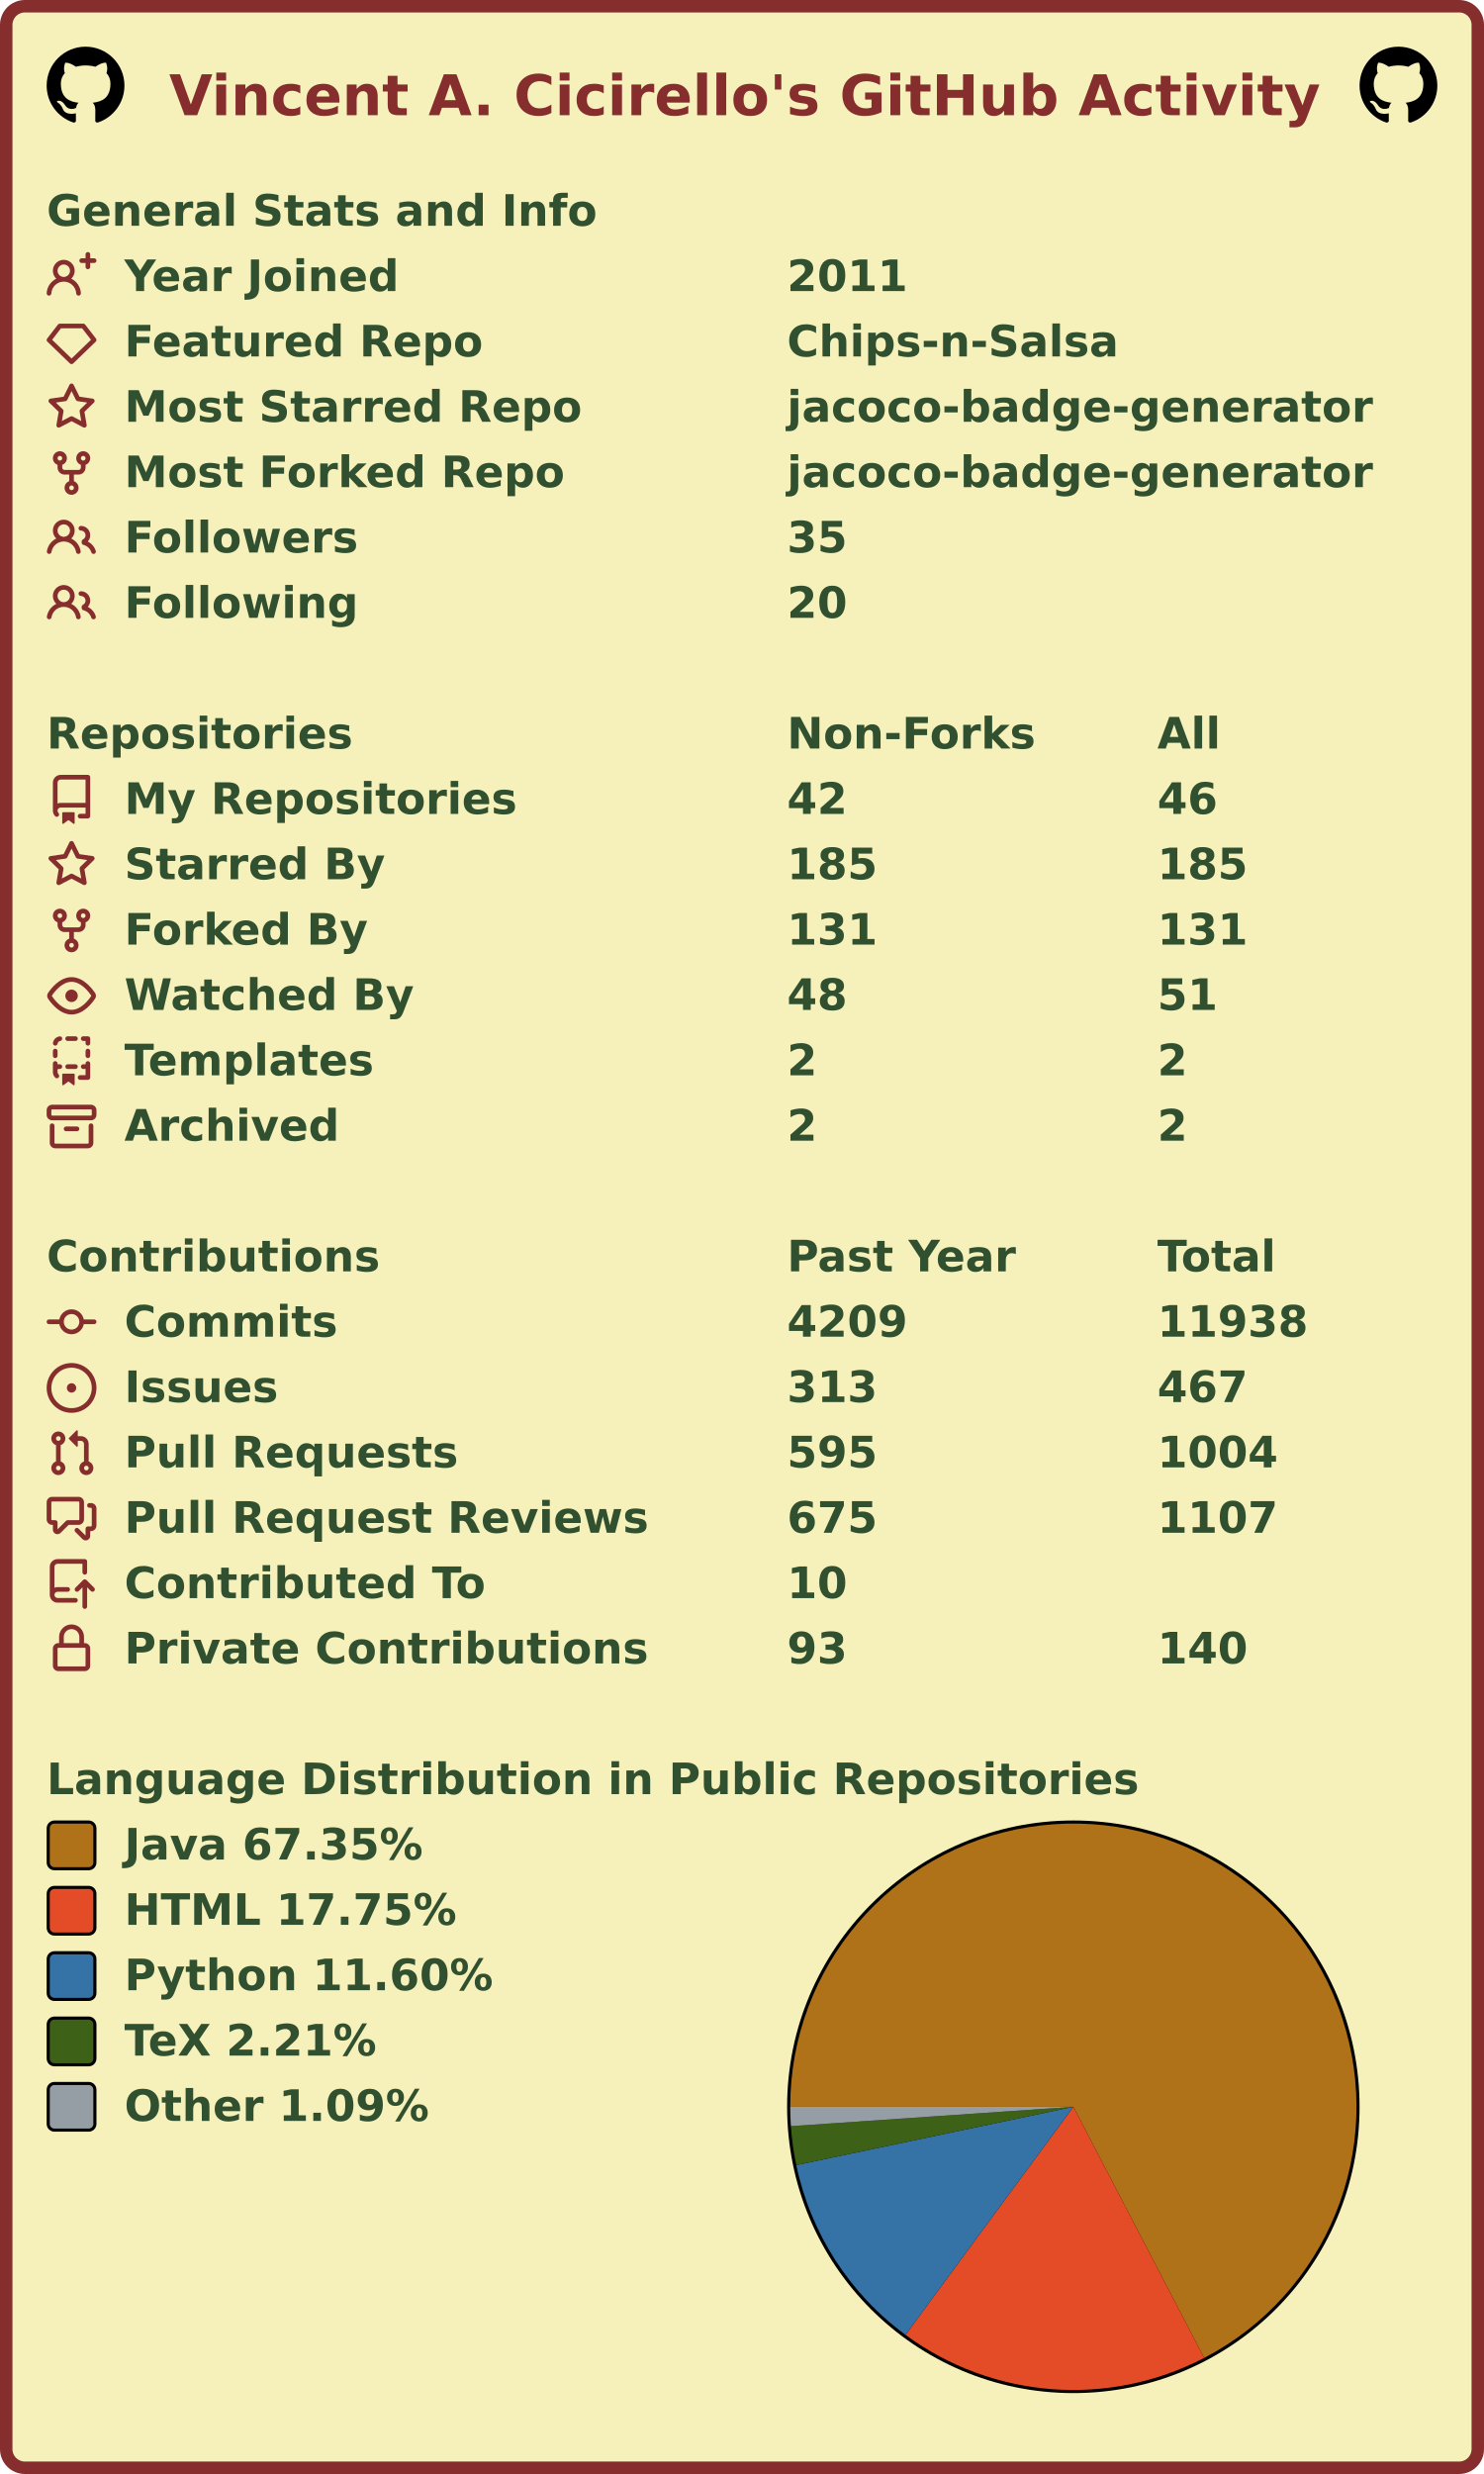
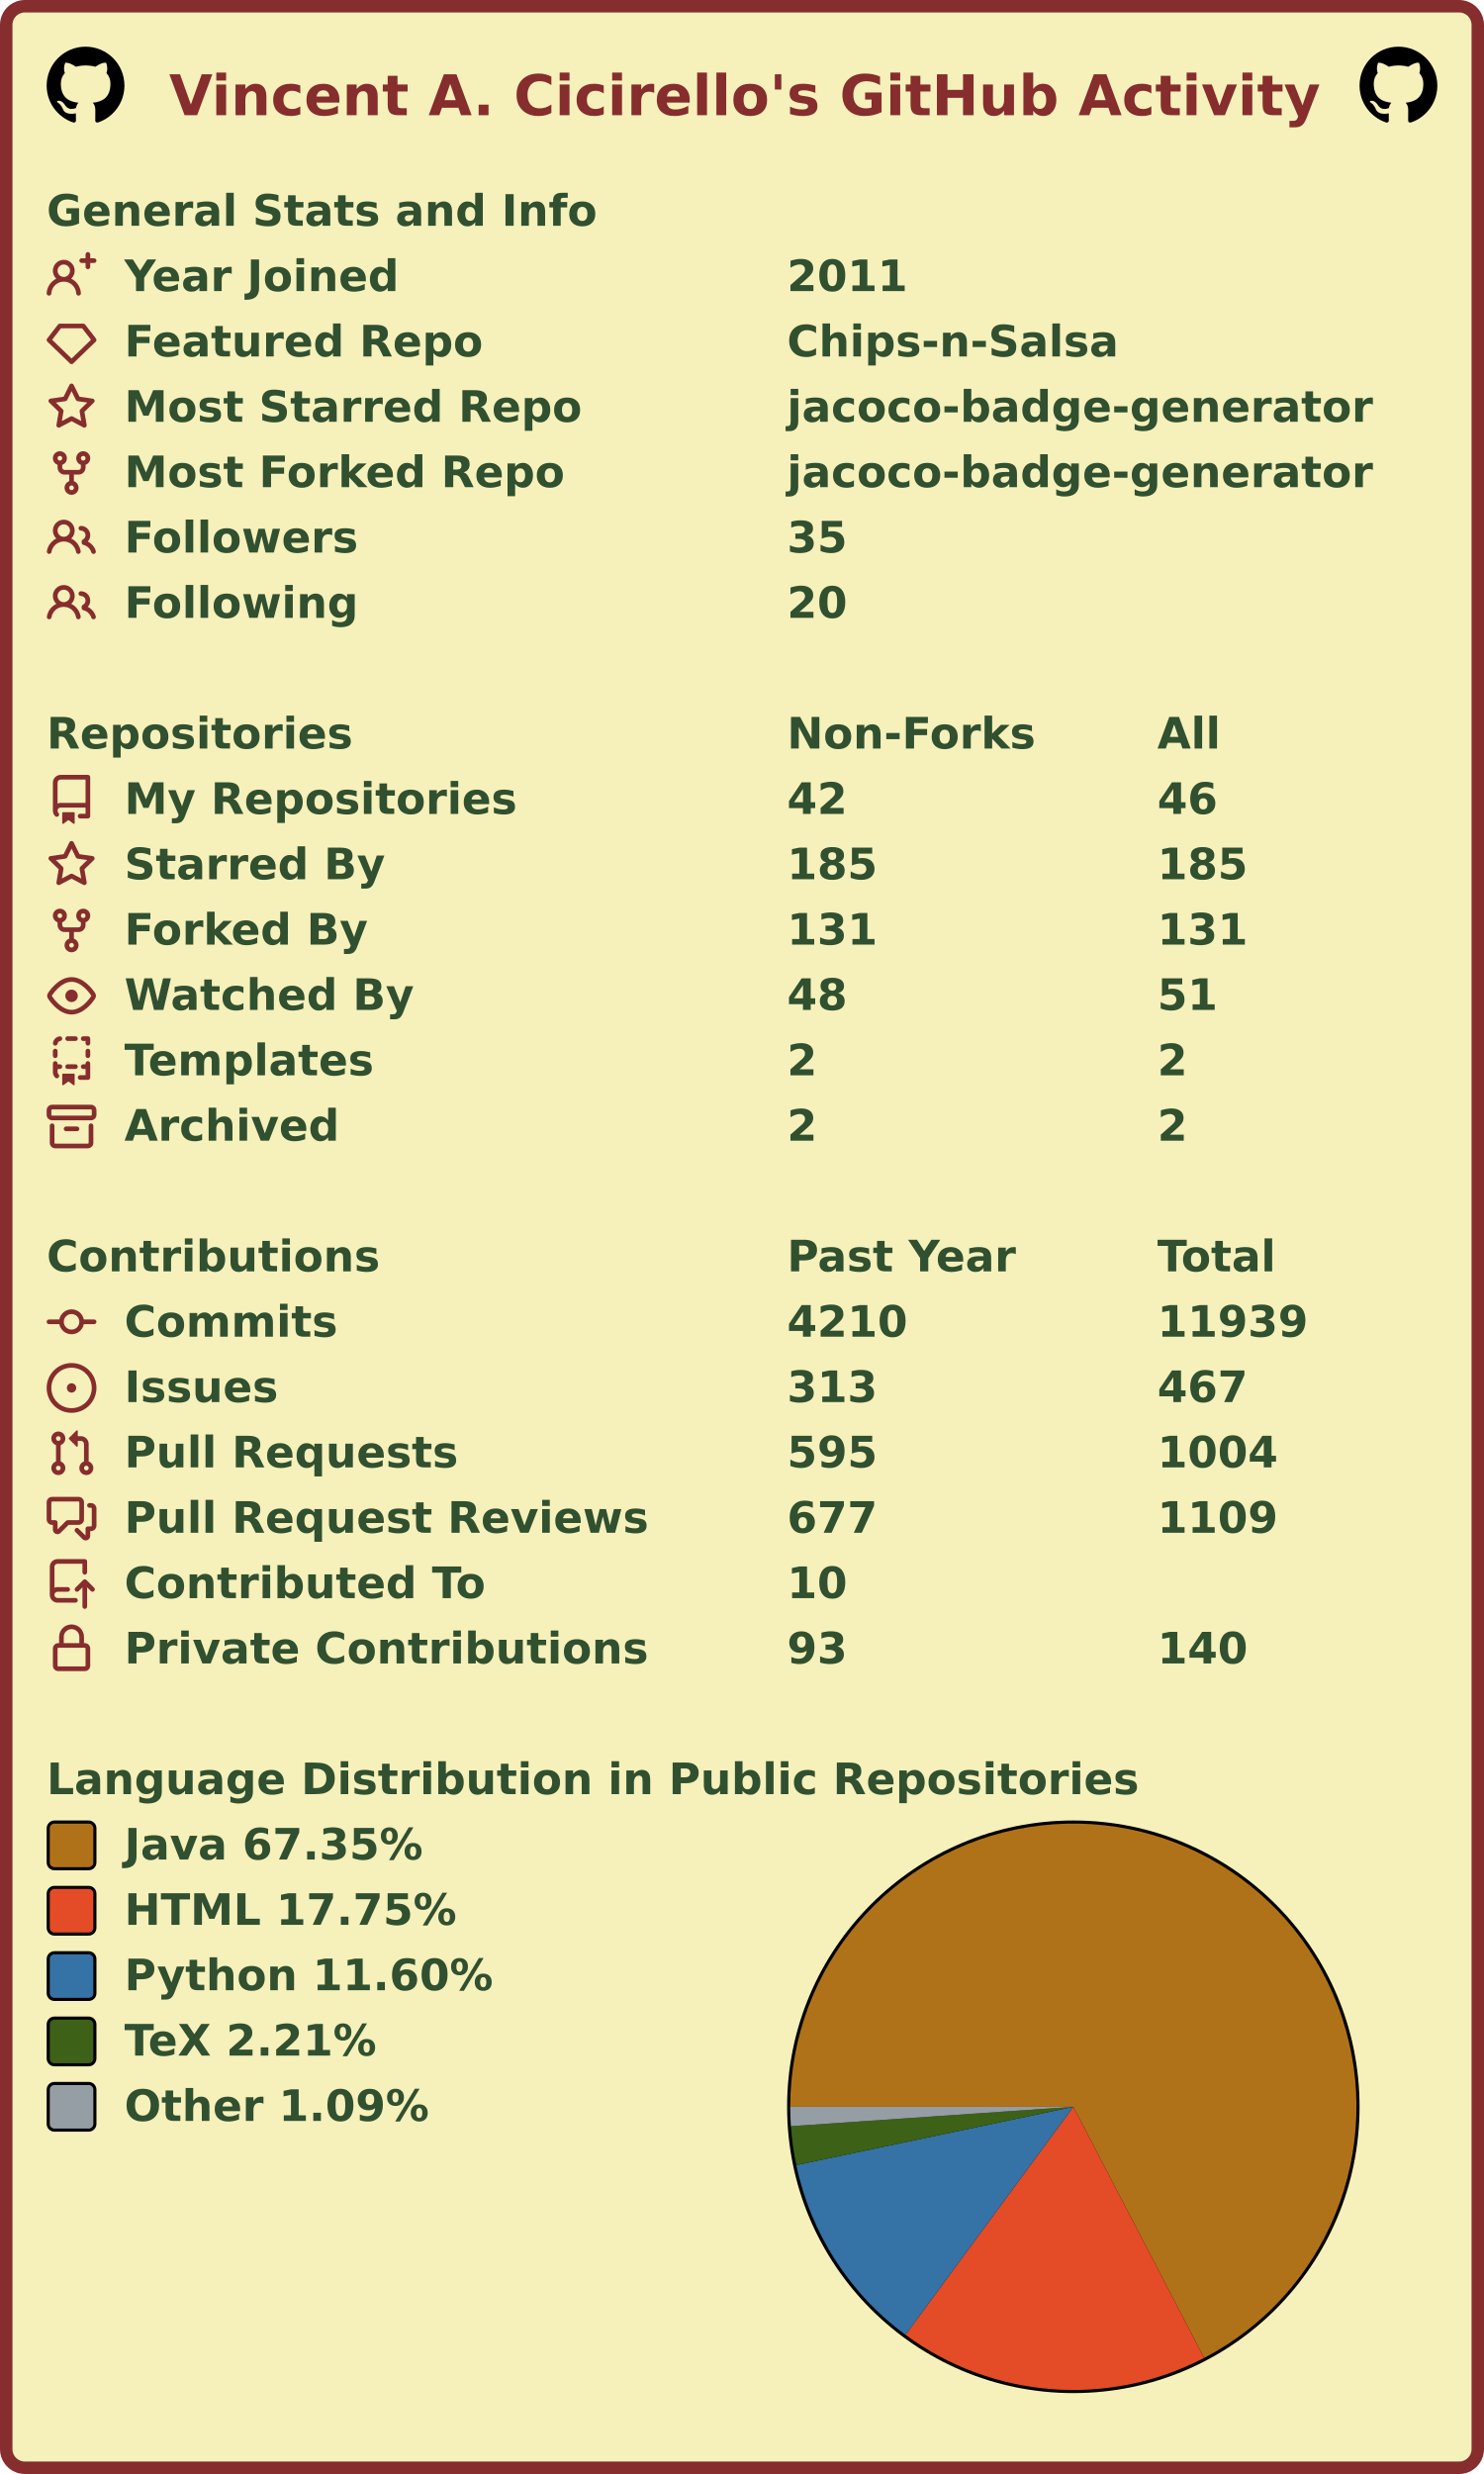
<svg xmlns="http://www.w3.org/2000/svg" width="477" height="795" viewBox="0 0 477 795" lang="en" xml:lang="en">
  <rect x="2" y="2" stroke-width="4" rx="6" width="473" height="791" stroke="#862d2d" fill="#f6f0bb" />
  <g font-weight="600" font-size="110pt" font-family="Verdana,Geneva,DejaVu Sans,sans-serif" text-rendering="geometricPrecision">
    <text x="442" y="301" lengthAdjust="spacingAndGlyphs" textLength="2985" transform="scale(0.123)" fill="#862d2d">Vincent A. Cicirello's GitHub Activity</text>
    <svg x="15" y="15" width="25" height="25" viewBox="0 0 16 16">
      <path fill="#000000" fill-rule="evenodd" d="M8 0C3.58 0 0 3.58 0 8c0 3.54 2.29 6.53 5.47 7.59.4.07.55-.17.55-.38 0-.19-.01-.82-.01-1.49-2.01.37-2.53-.49-2.69-.94-.09-.23-.48-.94-.82-1.13-.28-.15-.68-.52-.01-.53.63-.01 1.08.58 1.23.82.72 1.21 1.87.87 2.33.66.07-.52.28-.87.51-1.07-1.78-.2-3.64-.89-3.64-3.95 0-.87.31-1.59.82-2.15-.08-.2-.36-1.02.08-2.12 0 0 .67-.21 2.2.82.64-.18 1.32-.27 2-.27.68 0 1.36.09 2 .27 1.53-1.04 2.2-.82 2.2-.82.44 1.1.16 1.92.08 2.12.51.56.82 1.27.82 2.15 0 3.07-1.87 3.75-3.65 3.95.29.25.54.73.54 1.48 0 1.07-.01 1.93-.01 2.2 0 .21.15.46.55.38A8.013 8.013 0 0016 8c0-4.42-3.58-8-8-8z" />
    </svg>
    <svg x="437" y="15" width="25" height="25" viewBox="0 0 16 16">
      <path fill="#000000" fill-rule="evenodd" d="M8 0C3.58 0 0 3.58 0 8c0 3.54 2.29 6.53 5.47 7.59.4.07.55-.17.55-.38 0-.19-.01-.82-.01-1.49-2.01.37-2.53-.49-2.69-.94-.09-.23-.48-.94-.82-1.13-.28-.15-.68-.52-.01-.53.63-.01 1.08.58 1.23.82.72 1.21 1.87.87 2.33.66.07-.52.28-.87.51-1.07-1.78-.2-3.64-.89-3.64-3.95 0-.87.31-1.59.82-2.15-.08-.2-.36-1.02.08-2.12 0 0 .67-.21 2.2.82.64-.18 1.32-.27 2-.27.68 0 1.36.09 2 .27 1.53-1.04 2.2-.82 2.2-.82.44 1.1.16 1.92.08 2.12.51.56.82 1.27.82 2.15 0 3.07-1.87 3.75-3.65 3.95.29.25.54.73.54 1.48 0 1.07-.01 1.93-.01 2.2 0 .21.15.46.55.38A8.013 8.013 0 0016 8c0-4.42-3.58-8-8-8z" />
    </svg>
    <g transform="translate(0, 60)" fill="#305030">
      <g transform="translate(15, 0)">
        <g transform="scale(0.095)">
          <text x="0" y="132" textLength="1851" lengthAdjust="spacingAndGlyphs">General Stats and Info</text>
        </g>
      </g>
      <g transform="translate(15, 21)">
        <path fill="#862d2d" fill-rule="evenodd" d="M13.25 0a.75.75 0 01.75.75V2h1.25a.75.75 0 010 1.5H14v1.25a.75.75 0 01-1.5 0V3.5h-1.25a.75.75 0 010-1.5h1.25V.75a.75.75 0 01.75-.75zM5.5 4a2 2 0 100 4 2 2 0 000-4zm2.4 4.548a3.5 3.5 0 10-4.799 0 5.527 5.527 0 00-3.1 4.66.75.75 0 101.498.085A4.01 4.01 0 015.5 9.5a4.01 4.01 0 014.001 3.793.75.75 0 101.498-.086 5.527 5.527 0 00-3.1-4.659z" />
        <g transform="scale(0.095)">
          <text lengthAdjust="spacingAndGlyphs" textLength="932" x="263" y="132">Year Joined</text>
          <text lengthAdjust="spacingAndGlyphs" textLength="420" x="2505" y="132">2011</text>
        </g>
      </g>
      <g transform="translate(15, 42)">
        <path fill="#862d2d" fill-rule="evenodd" d="M3.637 2.291A.75.75 0 014.23 2h7.54a.75.75 0 01.593.291l3.48 4.5a.75.75 0 01-.072.999l-7.25 7a.75.75 0 01-1.042 0l-7.25-7a.75.75 0 01-.072-.999l3.48-4.5zM4.598 3.5L1.754 7.177 8 13.207l6.246-6.03L11.402 3.5H4.598z" />
        <g transform="scale(0.095)">
          <text lengthAdjust="spacingAndGlyphs" textLength="1215" x="263" y="132">Featured Repo</text>
          <text lengthAdjust="spacingAndGlyphs" textLength="1120" x="2505" y="132">Chips-n-Salsa</text>
        </g>
      </g>
      <g transform="translate(15, 63)">
        <path fill="#862d2d" fill-rule="evenodd" d="M8 .25a.75.75 0 01.673.418l1.882 3.815 4.21.612a.75.75 0 01.416 1.279l-3.046 2.97.719 4.192a.75.75 0 01-1.088.791L8 12.347l-3.766 1.98a.75.75 0 01-1.088-.79l.72-4.194L.818 6.374a.75.75 0 01.416-1.28l4.21-.611L7.327.668A.75.75 0 018 .25zm0 2.445L6.615 5.5a.75.75 0 01-.564.41l-3.097.45 2.24 2.184a.75.75 0 01.216.664l-.528 3.084 2.769-1.456a.75.75 0 01.698 0l2.77 1.456-.53-3.084a.75.75 0 01.216-.664l2.24-2.183-3.096-.45a.75.75 0 01-.564-.41L8 2.694v.001z" />
        <g transform="scale(0.095)">
          <text lengthAdjust="spacingAndGlyphs" textLength="1532" x="263" y="132">Most Starred Repo</text>
          <text lengthAdjust="spacingAndGlyphs" textLength="1986" x="2505" y="132">jacoco-badge-generator</text>
        </g>
      </g>
      <g transform="translate(15, 84)">
        <path fill="#862d2d" fill-rule="evenodd" d="M5 3.25a.75.75 0 11-1.5 0 .75.75 0 011.5 0zm0 2.122a2.25 2.25 0 10-1.5 0v.878A2.25 2.25 0 005.75 8.5h1.5v2.128a2.251 2.251 0 101.5 0V8.5h1.5a2.25 2.25 0 002.25-2.25v-.878a2.25 2.25 0 10-1.5 0v.878a.75.75 0 01-.75.75h-4.5A.75.75 0 015 6.25v-.878zm3.75 7.378a.75.75 0 11-1.5 0 .75.75 0 011.5 0zm3-8.75a.75.75 0 100-1.5.75.75 0 000 1.5z" />
        <g transform="scale(0.095)">
          <text lengthAdjust="spacingAndGlyphs" textLength="1485" x="263" y="132">Most Forked Repo</text>
          <text lengthAdjust="spacingAndGlyphs" textLength="1986" x="2505" y="132">jacoco-badge-generator</text>
        </g>
      </g>
      <g transform="translate(15, 105)">
        <path fill="#862d2d" fill-rule="evenodd" d="M5.5 3.5a2 2 0 100 4 2 2 0 000-4zM2 5.5a3.5 3.5 0 115.898 2.549 5.507 5.507 0 013.034 4.084.75.75 0 11-1.482.235 4.001 4.001 0 00-7.9 0 .75.75 0 01-1.482-.236A5.507 5.507 0 013.102 8.05 3.49 3.49 0 012 5.5zM11 4a.75.75 0 100 1.5 1.5 1.5 0 01.666 2.844.75.75 0 00-.416.672v.352a.75.75 0 00.574.73c1.2.289 2.162 1.2 2.522 2.372a.75.75 0 101.434-.44 5.01 5.01 0 00-2.56-3.012A3 3 0 0011 4z" />
        <g transform="scale(0.095)">
          <text lengthAdjust="spacingAndGlyphs" textLength="778" x="263" y="132">Followers</text>
          <text lengthAdjust="spacingAndGlyphs" textLength="210" x="2505" y="132">35</text>
        </g>
      </g>
      <g transform="translate(15, 126)">
        <path fill="#862d2d" fill-rule="evenodd" d="M5.5 3.5a2 2 0 100 4 2 2 0 000-4zM2 5.5a3.5 3.5 0 115.898 2.549 5.507 5.507 0 013.034 4.084.75.75 0 11-1.482.235 4.001 4.001 0 00-7.9 0 .75.75 0 01-1.482-.236A5.507 5.507 0 013.102 8.05 3.49 3.49 0 012 5.5zM11 4a.75.75 0 100 1.5 1.5 1.5 0 01.666 2.844.75.75 0 00-.416.672v.352a.75.75 0 00.574.73c1.2.289 2.162 1.2 2.522 2.372a.75.75 0 101.434-.44 5.01 5.01 0 00-2.56-3.012A3 3 0 0011 4z" />
        <g transform="scale(0.095)">
          <text lengthAdjust="spacingAndGlyphs" textLength="780" x="263" y="132">Following</text>
          <text lengthAdjust="spacingAndGlyphs" textLength="210" x="2505" y="132">20</text>
        </g>
      </g>
    </g>
    <g transform="translate(0, 228)" fill="#305030">
      <g transform="translate(15, 0)">
        <g transform="scale(0.095)">
          <text x="0" y="132" textLength="1020" lengthAdjust="spacingAndGlyphs">Repositories</text>
          <text x="2505" y="132" textLength="832" lengthAdjust="spacingAndGlyphs">Non-Forks</text>
          <text x="3758" y="132" textLength="206" lengthAdjust="spacingAndGlyphs">All</text>
        </g>
      </g>
      <g transform="translate(15, 21)">
        <path fill="#862d2d" fill-rule="evenodd" d="M2 2.5A2.5 2.5 0 014.5 0h8.75a.75.75 0 01.75.75v12.5a.75.75 0 01-.75.75h-2.5a.75.75 0 110-1.5h1.75v-2h-8a1 1 0 00-.714 1.7.75.75 0 01-1.072 1.05A2.495 2.495 0 012 11.5v-9zm10.5-1V9h-8c-.356 0-.694.074-1 .208V2.5a1 1 0 011-1h8zM5 12.25v3.25a.25.25 0 00.4.2l1.45-1.087a.25.25 0 01.3 0L8.6 15.7a.25.25 0 00.4-.2v-3.25a.25.25 0 00-.25-.25h-3.5a.25.25 0 00-.25.25z" />
        <g transform="scale(0.095)">
          <text lengthAdjust="spacingAndGlyphs" textLength="1312" x="263" y="132">My Repositories</text>
          <text lengthAdjust="spacingAndGlyphs" textLength="210" x="2505" y="132">42</text>
          <text lengthAdjust="spacingAndGlyphs" textLength="210" x="3758" y="132">46</text>
        </g>
      </g>
      <g transform="translate(15, 42)">
        <path fill="#862d2d" fill-rule="evenodd" d="M8 .25a.75.75 0 01.673.418l1.882 3.815 4.21.612a.75.75 0 01.416 1.279l-3.046 2.97.719 4.192a.75.75 0 01-1.088.791L8 12.347l-3.766 1.98a.75.75 0 01-1.088-.79l.72-4.194L.818 6.374a.75.75 0 01.416-1.28l4.21-.611L7.327.668A.75.75 0 018 .25zm0 2.445L6.615 5.5a.75.75 0 01-.564.41l-3.097.45 2.24 2.184a.75.75 0 01.216.664l-.528 3.084 2.769-1.456a.75.75 0 01.698 0l2.77 1.456-.53-3.084a.75.75 0 01.216-.664l2.24-2.183-3.096-.45a.75.75 0 01-.564-.41L8 2.694v.001z" />
        <g transform="scale(0.095)">
          <text lengthAdjust="spacingAndGlyphs" textLength="874" x="263" y="132">Starred By</text>
          <text lengthAdjust="spacingAndGlyphs" textLength="315" x="2505" y="132">185</text>
          <text lengthAdjust="spacingAndGlyphs" textLength="315" x="3758" y="132">185</text>
        </g>
      </g>
      <g transform="translate(15, 63)">
        <path fill="#862d2d" fill-rule="evenodd" d="M5 3.25a.75.75 0 11-1.5 0 .75.75 0 011.5 0zm0 2.122a2.25 2.25 0 10-1.5 0v.878A2.25 2.25 0 005.75 8.5h1.5v2.128a2.251 2.251 0 101.5 0V8.5h1.5a2.25 2.25 0 002.25-2.25v-.878a2.25 2.25 0 10-1.5 0v.878a.75.75 0 01-.75.75h-4.5A.75.75 0 015 6.25v-.878zm3.75 7.378a.75.75 0 11-1.5 0 .75.75 0 011.5 0zm3-8.75a.75.75 0 100-1.5.75.75 0 000 1.5z" />
        <g transform="scale(0.095)">
          <text lengthAdjust="spacingAndGlyphs" textLength="828" x="263" y="132">Forked By</text>
          <text lengthAdjust="spacingAndGlyphs" textLength="315" x="2505" y="132">131</text>
          <text lengthAdjust="spacingAndGlyphs" textLength="315" x="3758" y="132">131</text>
        </g>
      </g>
      <g transform="translate(15, 84)">
        <path fill="#862d2d" fill-rule="evenodd" d="M1.679 7.932c.412-.621 1.242-1.75 2.366-2.717C5.175 4.242 6.527 3.5 8 3.5c1.473 0 2.824.742 3.955 1.715 1.124.967 1.954 2.096 2.366 2.717a.119.119 0 010 .136c-.412.621-1.242 1.75-2.366 2.717C10.825 11.758 9.473 12.5 8 12.5c-1.473 0-2.824-.742-3.955-1.715C2.92 9.818 2.09 8.69 1.679 8.068a.119.119 0 010-.136zM8 2c-1.981 0-3.67.992-4.933 2.078C1.797 5.169.88 6.423.43 7.1a1.619 1.619 0 000 1.798c.45.678 1.367 1.932 2.637 3.024C4.329 13.008 6.019 14 8 14c1.981 0 3.67-.992 4.933-2.078 1.27-1.091 2.187-2.345 2.637-3.023a1.619 1.619 0 000-1.798c-.45-.678-1.367-1.932-2.637-3.023C11.671 2.992 9.981 2 8 2zm0 8a2 2 0 100-4 2 2 0 000 4z" />
        <g transform="scale(0.095)">
          <text lengthAdjust="spacingAndGlyphs" textLength="993" x="263" y="132">Watched By</text>
          <text lengthAdjust="spacingAndGlyphs" textLength="210" x="2505" y="132">48</text>
          <text lengthAdjust="spacingAndGlyphs" textLength="210" x="3758" y="132">51</text>
        </g>
      </g>
      <g transform="translate(15, 105)">
        <path fill="#862d2d" fill-rule="evenodd" d="M6 .75A.75.75 0 016.75 0h2.5a.75.75 0 010 1.5h-2.5A.75.75 0 016 .75zm5 0a.75.75 0 01.75-.75h1.5a.75.75 0 01.75.75v1.5a.75.75 0 01-1.5 0V1.5h-.75A.75.75 0 0111 .75zM4.992.662a.75.75 0 01-.636.848c-.436.063-.783.41-.846.846a.75.75 0 01-1.485-.212A2.501 2.501 0 014.144.025a.75.75 0 01.848.637zM2.75 4a.75.75 0 01.75.75v1.5a.75.75 0 01-1.5 0v-1.5A.75.75 0 012.75 4zm10.5 0a.75.75 0 01.75.75v1.5a.75.75 0 01-1.5 0v-1.5a.75.75 0 01.75-.75zM2.75 8a.75.75 0 01.75.75v.268A1.72 1.72 0 013.75 9h.5a.75.75 0 010 1.5h-.5a.25.25 0 00-.25.25v.75c0 .28.114.532.3.714a.75.75 0 01-1.05 1.072A2.495 2.495 0 012 11.5V8.75A.75.75 0 012.75 8zm10.5 0a.75.75 0 01.75.75v4.5a.75.75 0 01-.75.75h-2.5a.75.75 0 010-1.5h1.75v-2h-.75a.75.75 0 010-1.5h.75v-.25a.75.75 0 01.75-.75zM6 9.75A.75.75 0 016.75 9h2.5a.75.75 0 010 1.5h-2.5A.75.75 0 016 9.75zm-1 2.5v3.25a.25.25 0 00.4.2l1.45-1.087a.25.25 0 01.3 0L8.6 15.7a.25.25 0 00.4-.2v-3.25a.25.25 0 00-.25-.25h-3.5a.25.25 0 00-.25.25z" />
        <g transform="scale(0.095)">
          <text lengthAdjust="spacingAndGlyphs" textLength="868" x="263" y="132">Templates</text>
          <text lengthAdjust="spacingAndGlyphs" textLength="105" x="2505" y="132">2</text>
          <text lengthAdjust="spacingAndGlyphs" textLength="105" x="3758" y="132">2</text>
        </g>
      </g>
      <g transform="translate(15, 126)">
        <path fill="#862d2d" fill-rule="evenodd" d="M1.75 2.5a.25.25 0 00-.25.25v1.5c0 .138.112.25.25.25h12.5a.25.25 0 00.25-.25v-1.5a.25.25 0 00-.25-.25H1.75zM0 2.75C0 1.784.784 1 1.75 1h12.5c.966 0 1.75.784 1.75 1.75v1.5A1.75 1.75 0 0114.25 6H1.75A1.75 1.75 0 010 4.25v-1.5zM1.75 7a.75.75 0 01.75.75v5.5c0 .138.112.25.25.25h10.5a.25.25 0 00.25-.25v-5.5a.75.75 0 111.5 0v5.5A1.75 1.75 0 0113.25 15H2.75A1.75 1.75 0 011 13.25v-5.5A.75.75 0 011.75 7zm4.5 1a.75.75 0 000 1.5h3.5a.75.75 0 100-1.5h-3.5z" />
        <g transform="scale(0.095)">
          <text lengthAdjust="spacingAndGlyphs" textLength="726" x="263" y="132">Archived</text>
          <text lengthAdjust="spacingAndGlyphs" textLength="105" x="2505" y="132">2</text>
          <text lengthAdjust="spacingAndGlyphs" textLength="105" x="3758" y="132">2</text>
        </g>
      </g>
    </g>
    <g transform="translate(0, 396)" fill="#305030">
      <g transform="translate(15, 0)">
        <g transform="scale(0.095)">
          <text x="0" y="132" textLength="1112" lengthAdjust="spacingAndGlyphs">Contributions</text>
          <text x="2505" y="132" textLength="774" lengthAdjust="spacingAndGlyphs">Past Year</text>
          <text x="3758" y="132" textLength="414" lengthAdjust="spacingAndGlyphs">Total</text>
        </g>
      </g>
      <g transform="translate(15, 21)">
        <path fill="#862d2d" fill-rule="evenodd" d="M10.5 7.75a2.5 2.5 0 11-5 0 2.5 2.5 0 015 0zm1.43.75a4.002 4.002 0 01-7.86 0H.75a.75.75 0 110-1.5h3.32a4.001 4.001 0 017.86 0h3.32a.75.75 0 110 1.5h-3.32z" />
        <g transform="scale(0.095)">
          <text lengthAdjust="spacingAndGlyphs" textLength="734" x="263" y="132">Commits</text>
-           <text lengthAdjust="spacingAndGlyphs" textLength="420" x="2505" y="132">4209</text>
-           <text lengthAdjust="spacingAndGlyphs" textLength="525" x="3758" y="132">11938</text>
+           <text lengthAdjust="spacingAndGlyphs" textLength="420" x="2505" y="132">4210</text>
+           <text lengthAdjust="spacingAndGlyphs" textLength="525" x="3758" y="132">11939</text>
        </g>
      </g>
      <g transform="translate(15, 42)">
        <path fill="#862d2d" d="M8 9.5a1.5 1.5 0 100-3 1.5 1.5 0 000 3z" />
        <path fill="#862d2d" fill-rule="evenodd" d="M8 0a8 8 0 100 16A8 8 0 008 0zM1.5 8a6.5 6.5 0 1113 0 6.5 6.5 0 01-13 0z" />
        <g transform="scale(0.095)">
          <text lengthAdjust="spacingAndGlyphs" textLength="512" x="263" y="132">Issues</text>
          <text lengthAdjust="spacingAndGlyphs" textLength="315" x="2505" y="132">313</text>
          <text lengthAdjust="spacingAndGlyphs" textLength="315" x="3758" y="132">467</text>
        </g>
      </g>
      <g transform="translate(15, 63)">
        <path fill="#862d2d" fill-rule="evenodd" d="M7.177 3.073L9.573.677A.25.25 0 0110 .854v4.792a.25.25 0 01-.427.177L7.177 3.427a.25.25 0 010-.354zM3.75 2.5a.75.75 0 100 1.5.75.75 0 000-1.5zm-2.25.75a2.25 2.25 0 113 2.122v5.256a2.251 2.251 0 11-1.5 0V5.372A2.25 2.25 0 011.5 3.25zM11 2.5h-1V4h1a1 1 0 011 1v5.628a2.251 2.251 0 101.5 0V5A2.5 2.5 0 0011 2.5zm1 10.25a.75.75 0 111.5 0 .75.75 0 01-1.5 0zM3.75 12a.75.75 0 100 1.5.75.75 0 000-1.5z" />
        <g transform="scale(0.095)">
          <text lengthAdjust="spacingAndGlyphs" textLength="1113" x="263" y="132">Pull Requests</text>
          <text lengthAdjust="spacingAndGlyphs" textLength="315" x="2505" y="132">595</text>
          <text lengthAdjust="spacingAndGlyphs" textLength="420" x="3758" y="132">1004</text>
        </g>
      </g>
      <g transform="translate(15, 84)">
        <path fill="#862d2d" fill-rule="evenodd" d="M1.5 2.75a.25.25 0 01.25-.25h8.5a.25.25 0 01.25.25v5.5a.25.25 0 01-.25.25h-3.5a.75.75 0 00-.53.22L3.5 11.44V9.25a.75.75 0 00-.75-.75h-1a.25.25 0 01-.25-.25v-5.5zM1.75 1A1.75 1.75 0 000 2.75v5.5C0 9.216.784 10 1.75 10H2v1.543a1.457 1.457 0 002.487 1.03L7.061 10h3.189A1.75 1.75 0 0012 8.25v-5.5A1.75 1.75 0 0010.25 1h-8.5zM14.5 4.75a.25.25 0 00-.25-.25h-.5a.75.75 0 110-1.5h.5c.966 0 1.75.784 1.75 1.75v5.5A1.75 1.75 0 0114.25 12H14v1.543a1.457 1.457 0 01-2.487 1.03L9.22 12.28a.75.75 0 111.06-1.06l2.22 2.22v-2.19a.75.75 0 01.75-.75h1a.25.25 0 00.25-.25v-5.5z" />
        <g transform="scale(0.095)">
          <text lengthAdjust="spacingAndGlyphs" textLength="1762" x="263" y="132">Pull Request Reviews</text>
-           <text lengthAdjust="spacingAndGlyphs" textLength="315" x="2505" y="132">675</text>
-           <text lengthAdjust="spacingAndGlyphs" textLength="420" x="3758" y="132">1107</text>
+           <text lengthAdjust="spacingAndGlyphs" textLength="315" x="2505" y="132">677</text>
+           <text lengthAdjust="spacingAndGlyphs" textLength="420" x="3758" y="132">1109</text>
        </g>
      </g>
      <g transform="translate(15, 105)">
        <path fill="#862d2d" fill-rule="evenodd" d="M1 2.5A2.5 2.5 0 013.5 0h8.75a.75.75 0 01.75.75v3.5a.75.75 0 01-1.5 0V1.5h-8a1 1 0 00-1 1v6.708A2.492 2.492 0 013.5 9h3.25a.75.75 0 010 1.5H3.5a1 1 0 100 2h5.75a.75.75 0 010 1.5H3.5A2.5 2.5 0 011 11.5v-9zm13.23 7.79a.75.75 0 001.06-1.06l-2.505-2.505a.75.75 0 00-1.06 0L9.22 9.229a.75.75 0 001.06 1.061l1.225-1.224v6.184a.75.75 0 001.5 0V9.066l1.224 1.224z" />
        <g transform="scale(0.095)">
          <text lengthAdjust="spacingAndGlyphs" textLength="1234" x="263" y="132">Contributed To</text>
          <text lengthAdjust="spacingAndGlyphs" textLength="210" x="2505" y="132">10</text>
        </g>
      </g>
      <g transform="translate(15, 126)">
        <path fill="#862d2d" fill-rule="evenodd" d="M4 4v2h-.25A1.75 1.75 0 002 7.75v5.5c0 .966.784 1.75 1.75 1.75h8.5A1.75 1.75 0 0014 13.25v-5.5A1.75 1.75 0 0012.25 6H12V4a4 4 0 10-8 0zm6.5 2V4a2.5 2.5 0 00-5 0v2h5zM12 7.5h.25a.25.25 0 01.25.25v5.5a.25.25 0 01-.25.25h-8.5a.25.25 0 01-.25-.25v-5.5a.25.25 0 01.25-.25H12z" />
        <g transform="scale(0.095)">
          <text lengthAdjust="spacingAndGlyphs" textLength="1742" x="263" y="132">Private Contributions</text>
          <text lengthAdjust="spacingAndGlyphs" textLength="210" x="2505" y="132">93</text>
          <text lengthAdjust="spacingAndGlyphs" textLength="315" x="3758" y="132">140</text>
        </g>
      </g>
    </g>
    <g transform="translate(0, 564)" fill="#305030">
      <g transform="translate(15, 0)">
        <g transform="scale(0.095)">
          <text x="0" y="132" textLength="3652" lengthAdjust="spacingAndGlyphs">Language Distribution in Public Repositories</text>
        </g>
      </g>
      <g transform="translate(253, 21)">
        <circle cx="92" cy="92" r="92" fill="#000000" />
      </g>
      <g transform="translate(254, 22)">
        <g>
          <path fill-rule="evenodd" fill="#b07219" d="M 0.0,91 A 91 91 0 1 1 133.056 171.699 L 91,91 Z" />
          <path fill-rule="evenodd" fill="#e34c26" d="M 133.056,171.699 A 91 91 0 0 1 37.05 164.283 L 91,91 Z" />
          <path fill-rule="evenodd" fill="#3572A5" d="M 37.05,164.283 A 91 91 0 0 1 1.95 109.736 L 91,91 Z" />
          <path fill-rule="evenodd" fill="#3D6117" d="M 1.95,109.736 A 91 91 0 0 1 0.213 97.224 L 91,91 Z" />
          <path fill-rule="evenodd" fill="#959da5" d="M 0.213,97.224 A 91 91 0 0 1 0.0 91 L 91,91 Z" />
          <animateTransform attributeName="transform" attributeType="XML" type="rotate" from="0 91 91" to="360 91 91" dur="10s" repeatCount="indefinite" />
        </g>
      </g>
      <g transform="translate(15, 21)">
        <rect x="0.5" y="0.5" rx="2" width="15" height="15" fill="#b07219" stroke-width="1" stroke="#000000" />
        <text transform="scale(0.095)" x="263" y="132" textLength="1038" lengthAdjust="spacingAndGlyphs">Java 67.35%</text>
      </g>
      <g transform="translate(15, 42)">
        <rect x="0.5" y="0.5" rx="2" width="15" height="15" fill="#e34c26" stroke-width="1" stroke="#000000" />
        <text transform="scale(0.095)" x="263" y="132" textLength="1142" lengthAdjust="spacingAndGlyphs">HTML 17.75%</text>
      </g>
      <g transform="translate(15, 63)">
        <rect x="0.5" y="0.5" rx="2" width="15" height="15" fill="#3572A5" stroke-width="1" stroke="#000000" />
        <text transform="scale(0.095)" x="263" y="132" textLength="1254" lengthAdjust="spacingAndGlyphs">Python 11.60%</text>
      </g>
      <g transform="translate(15, 84)">
        <rect x="0.5" y="0.5" rx="2" width="15" height="15" fill="#3D6117" stroke-width="1" stroke="#000000" />
        <text transform="scale(0.095)" x="263" y="132" textLength="894" lengthAdjust="spacingAndGlyphs">TeX 2.21%</text>
      </g>
      <g transform="translate(15, 105)">
        <rect x="0.5" y="0.5" rx="2" width="15" height="15" fill="#959da5" stroke-width="1" stroke="#000000" />
        <text transform="scale(0.095)" x="263" y="132" textLength="1047" lengthAdjust="spacingAndGlyphs">Other 1.09%</text>
      </g>
    </g>
  </g>
</svg>
